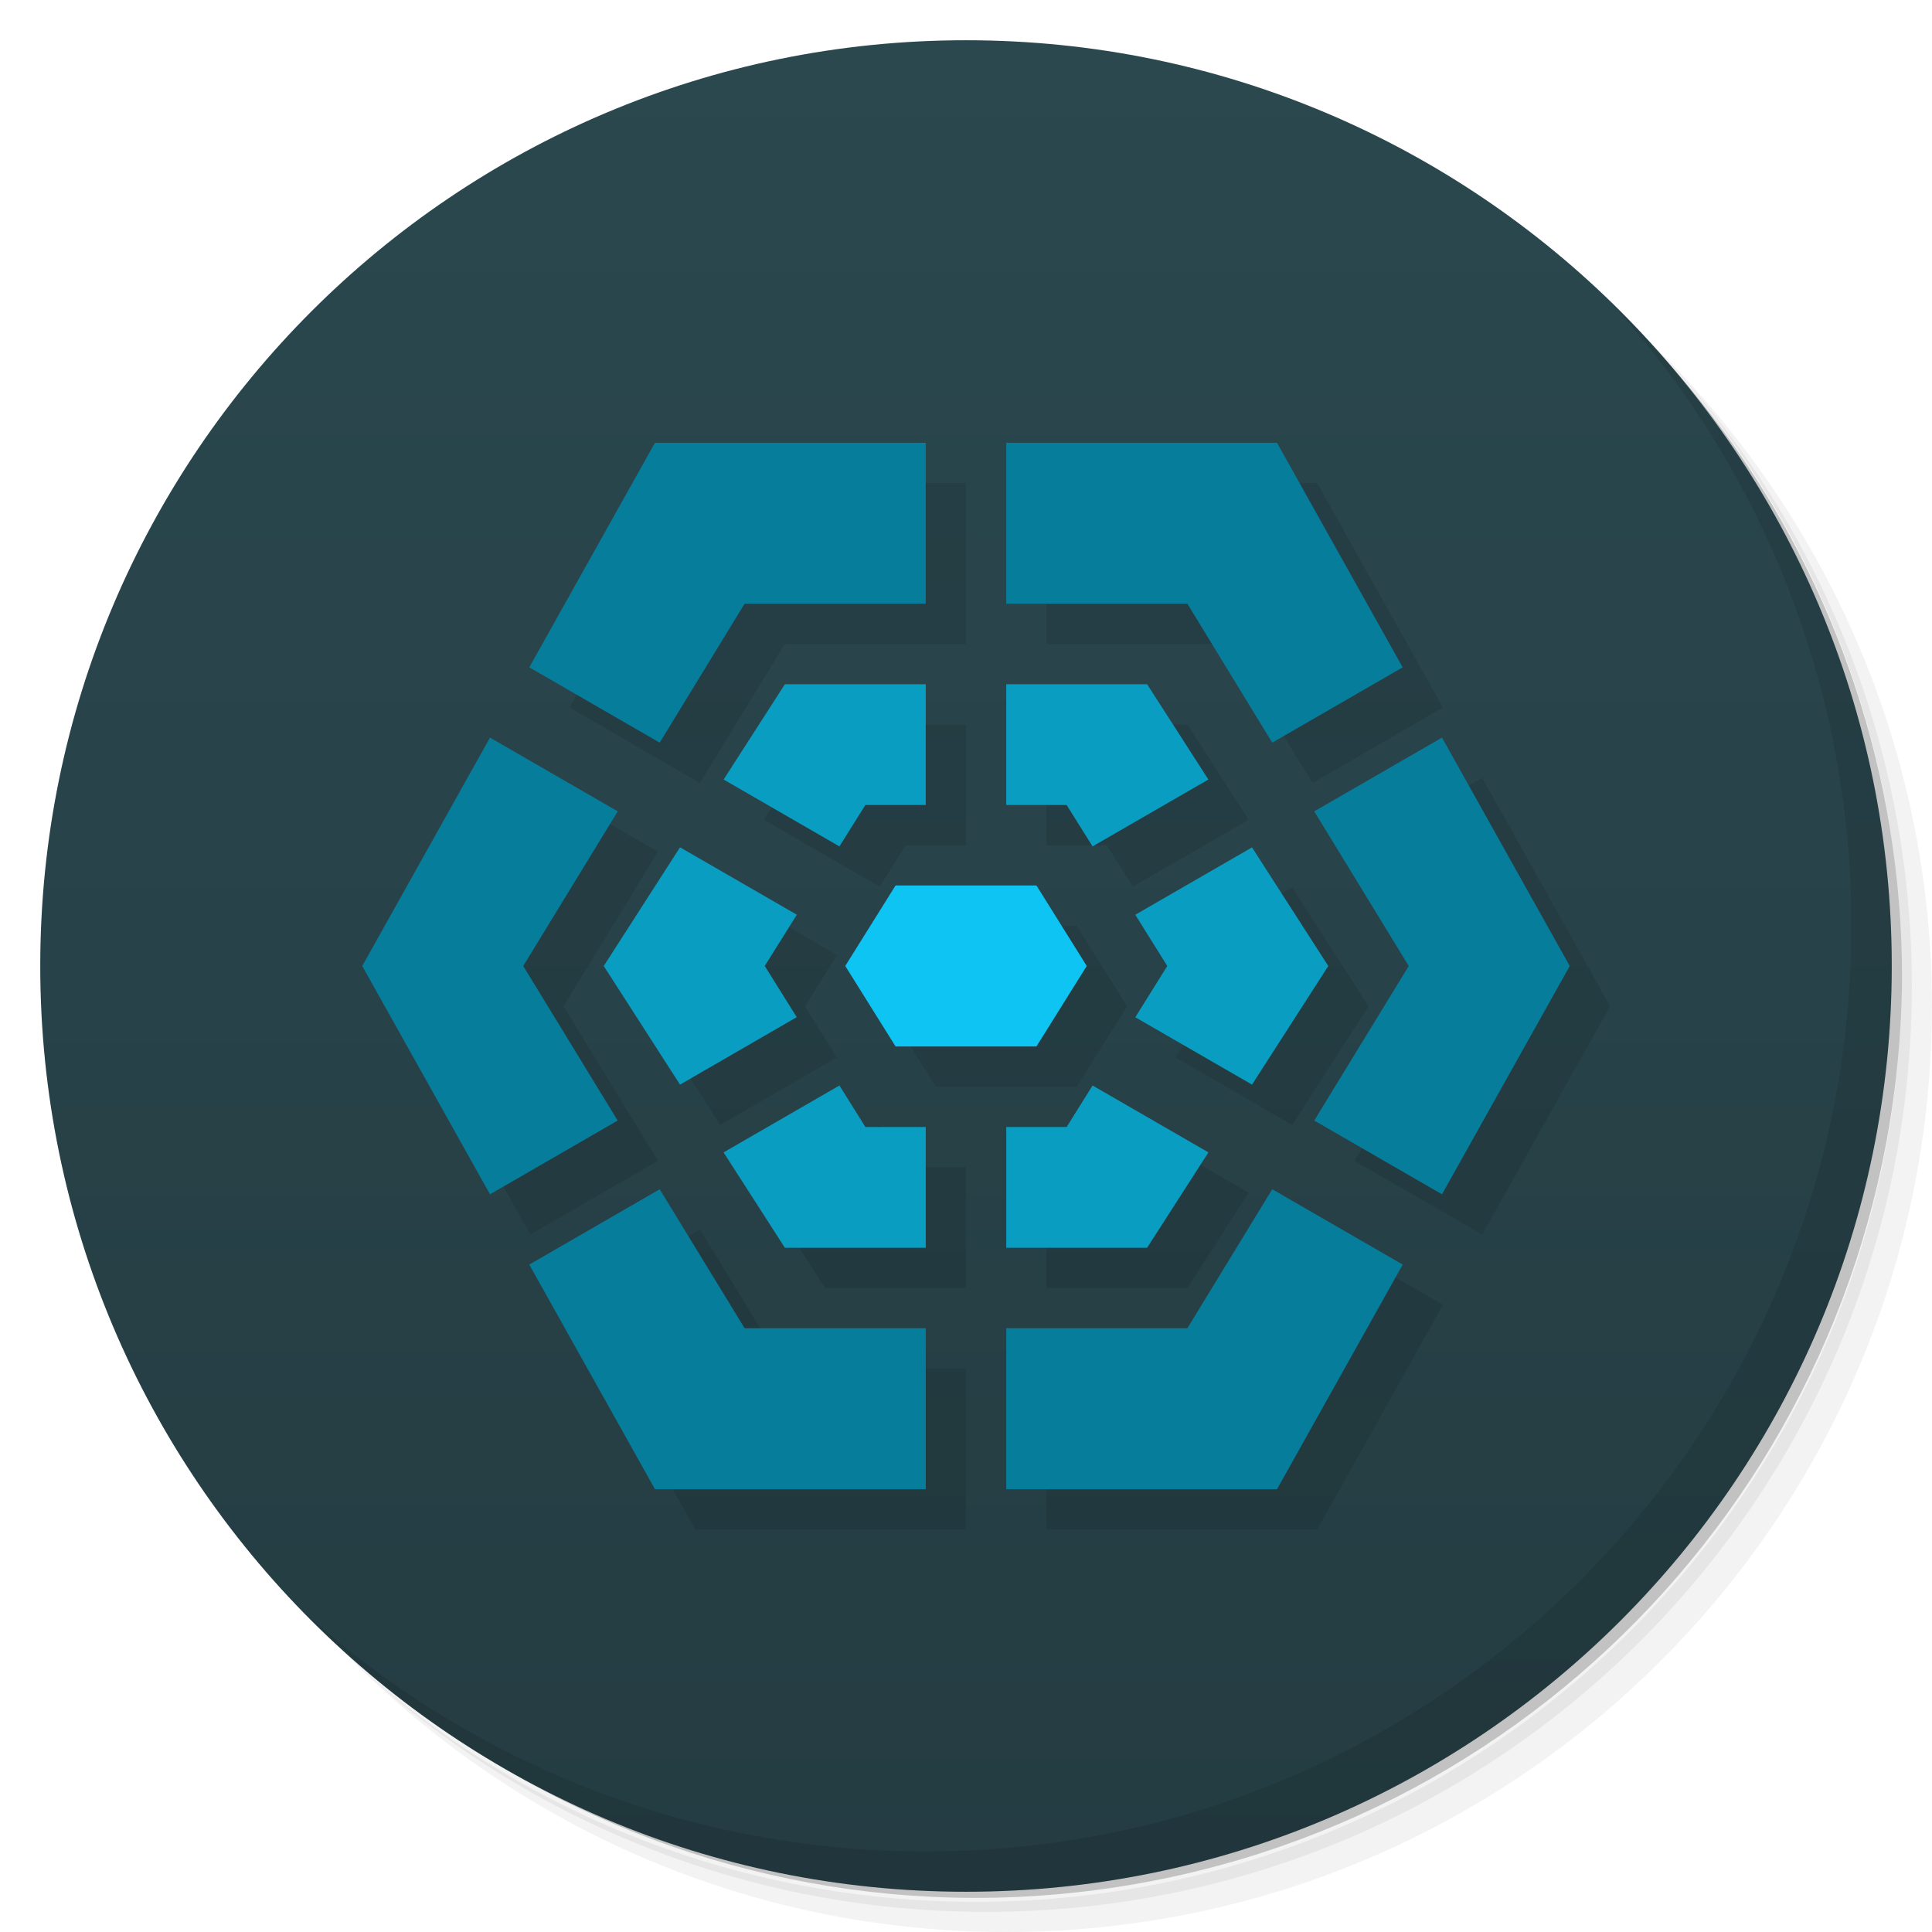
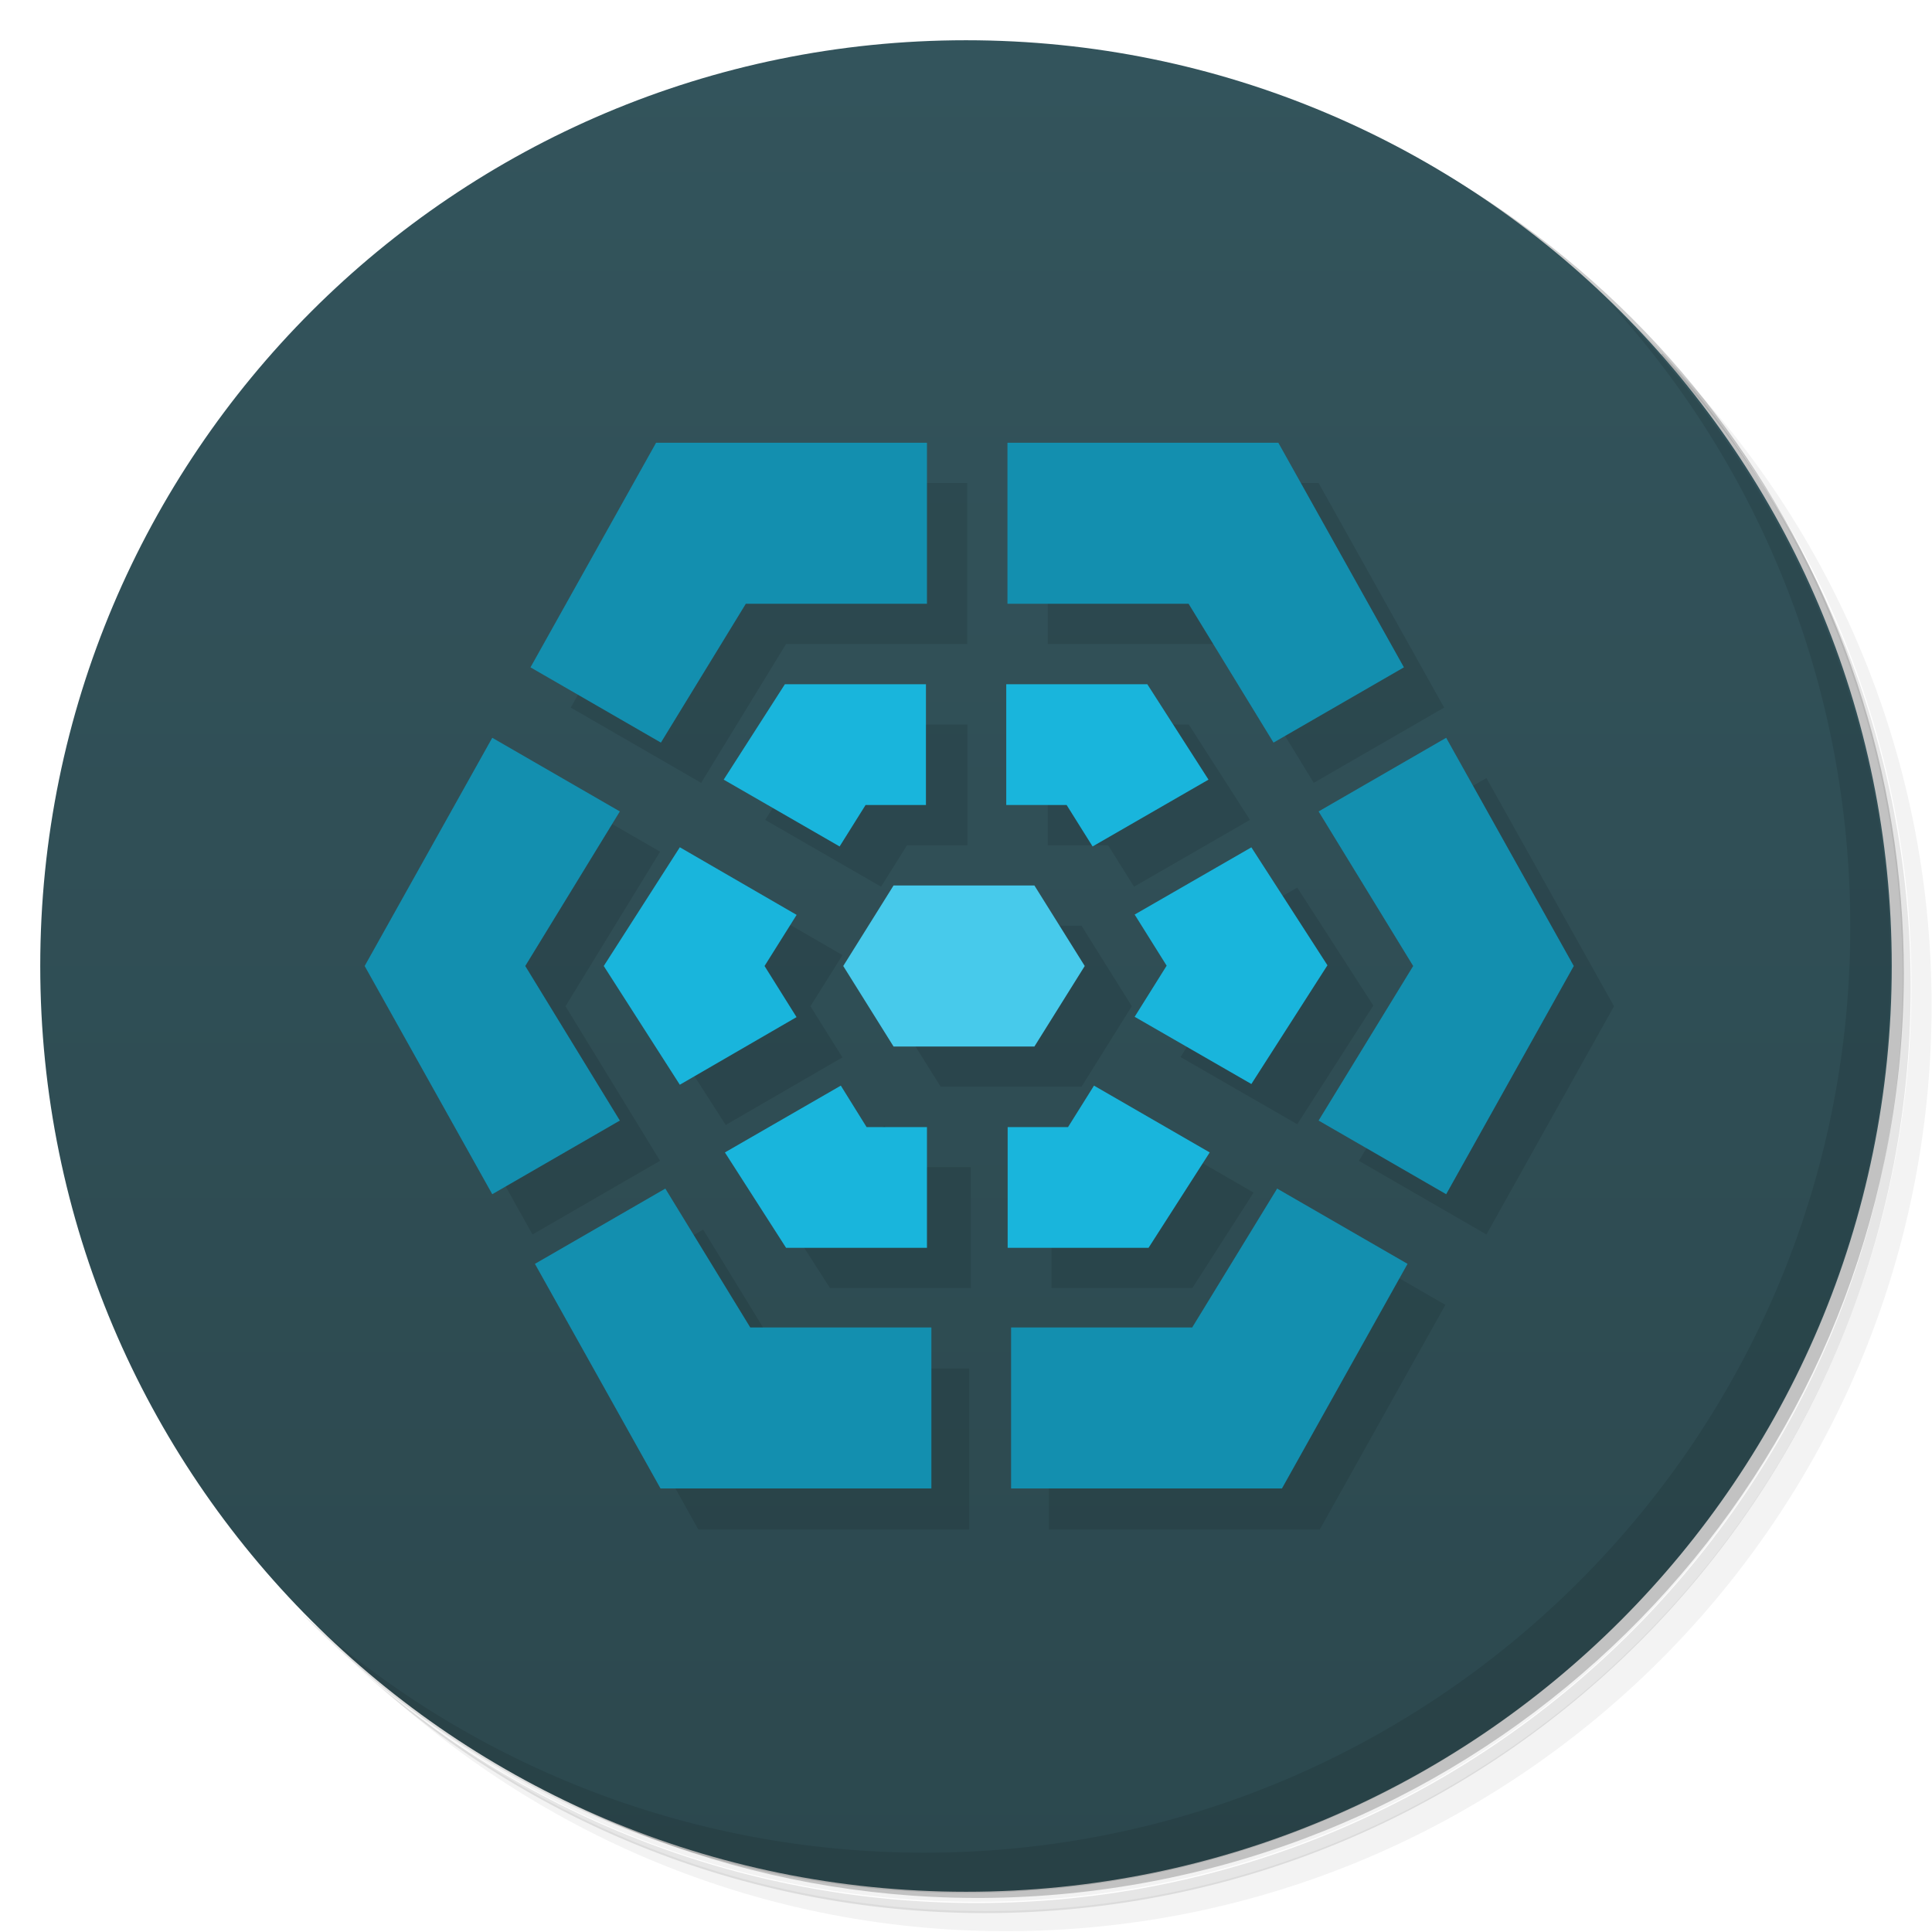
<svg xmlns="http://www.w3.org/2000/svg" version="1.1" viewBox="0 0 48 48">
  <defs>
    <linearGradient id="bg" x2="0" y1="1" y2="47" gradientUnits="userSpaceOnUse">
-       <stop style="stop-color:#2b484f" offset="0" />
-       <stop style="stop-color:#243c42" offset="1" />
+       <stop style="stop-color:#33545c" offset="0" />
+       <stop style="stop-color:#2c484e" offset="1" />
    </linearGradient>
  </defs>
-   <path d="m36.31 5c5.859 4.062 9.688 10.831 9.688 18.5 0 12.426-10.07 22.5-22.5 22.5-7.669 0-14.438-3.828-18.5-9.688 1.037 1.822 2.306 3.499 3.781 4.969 4.085 3.712 9.514 5.969 15.469 5.969 12.703 0 23-10.298 23-23 0-5.954-2.256-11.384-5.969-15.469-1.469-1.475-3.147-2.744-4.969-3.781zm4.969 3.781c3.854 4.113 6.219 9.637 6.219 15.719 0 12.703-10.297 23-23 23-6.081 0-11.606-2.364-15.719-6.219 4.16 4.144 9.883 6.719 16.219 6.719 12.703 0 23-10.298 23-23 0-6.335-2.575-12.06-6.719-16.219z" style="opacity:.05" />
-   <path d="m41.28 8.781c3.712 4.085 5.969 9.514 5.969 15.469 0 12.703-10.297 23-23 23-5.954 0-11.384-2.256-15.469-5.969 4.113 3.854 9.637 6.219 15.719 6.219 12.703 0 23-10.298 23-23 0-6.081-2.364-11.606-6.219-15.719z" style="opacity:.1" />
-   <path d="m31.25 2.375c8.615 3.154 14.75 11.417 14.75 21.13 0 12.426-10.07 22.5-22.5 22.5-9.708 0-17.971-6.135-21.12-14.75a23 23 0 0 0 44.875-7 23 23 0 0 0-16-21.875z" style="opacity:.2" />
+   <path d="m36.3 5c5.86 4.06 9.69 10.8 9.69 18.5 0 12.4-10.1 22.5-22.5 22.5-7.67 0-14.4-3.83-18.5-9.69 1.04 1.82 2.31 3.5 3.78 4.97 4.08 3.71 9.51 5.97 15.5 5.97 12.7 0 23-10.3 23-23 0-5.95-2.26-11.4-5.97-15.5-1.47-1.48-3.15-2.74-4.97-3.78zm4.97 3.78c3.85 4.11 6.22 9.64 6.22 15.7 0 12.7-10.3 23-23 23-6.08 0-11.6-2.36-15.7-6.22 4.16 4.14 9.88 6.72 16.2 6.72 12.7 0 23-10.3 23-23 0-6.34-2.58-12.1-6.72-16.2z" style="opacity:.05" />
+   <path d="m41.3 8.78c3.71 4.08 5.97 9.51 5.97 15.5 0 12.7-10.3 23-23 23-5.95 0-11.4-2.26-15.5-5.97 4.11 3.85 9.64 6.22 15.7 6.22 12.7 0 23-10.3 23-23 0-6.08-2.36-11.6-6.22-15.7z" style="opacity:.1" />
+   <path d="m31.2 2.38c8.62 3.15 14.8 11.4 14.8 21.1 0 12.4-10.1 22.5-22.5 22.5-9.71 0-18-6.14-21.1-14.8a23 23 0 0 0 44.9-7 23 23 0 0 0-16-21.9z" style="opacity:.2" />
  <circle cx="24" cy="24" r="23" style="fill:url(#bg)" />
-   <path d="m40.03 7.531c3.712 4.084 5.969 9.514 5.969 15.469 0 12.703-10.297 23-23 23-5.954 0-11.384-2.256-15.469-5.969 4.178 4.291 10.01 6.969 16.469 6.969 12.703 0 23-10.298 23-23 0-6.462-2.677-12.291-6.969-16.469z" style="opacity:.1" />
-   <path d="m17.273 12-3.123 5.58 3.24 1.871 2.109-3.451h4.5v-4zm8.727 0v4h4.5l2.109 3.451 3.24-1.871-3.123-5.58zm-5.5 6-1.522 2.367 2.877 1.662 0.645-1.029h1.5v-3zm5.5 0v3h1.5l0.645 1.029 2.877-1.662-1.522-2.367zm-12.826 1.326-3.174 5.674 3.174 5.672 3.172-1.832-2.346-3.84 2.348-3.842zm23.652 0-3.174 1.832 2.348 3.842-2.348 3.84 3.174 1.832 3.174-5.672zm-18.932 2.725-1.895 2.949 1.895 2.947 2.9-1.676-0.795-1.272 0.797-1.273zm14.211 2e-3 -2.9 1.674 0.795 1.273-0.795 1.273 2.9 1.674 1.895-2.947zm-8.855 0.947-1.25 2 1.25 2h3.5l1.25-2-1.25-2zm-1.395 4.969-2.879 1.662 1.523 2.369h3.5v-3h-1.5zm6.289 0-0.645 1.031h-1.5v3h3.5l1.523-2.369zm-10.754 2.578-3.24 1.871 3.123 5.582h6.727v-4h-4.5zm15.219 0-2.109 3.453h-4.5v4h6.727l3.123-5.582z" style="opacity:.1" />
-   <path d="m16.273 11-3.123 5.58 3.24 1.871 2.109-3.451h4.5v-4zm8.727 0v4h4.5l2.109 3.451 3.24-1.871-3.123-5.58zm-12.826 7.326-3.174 5.674 3.174 5.672 3.172-1.832-2.346-3.84 2.348-3.842zm23.652 0-3.174 1.832 2.348 3.842-2.348 3.84 3.174 1.832 3.174-5.672zm-19.436 11.221-3.24 1.871 3.123 5.582h6.727v-4h-4.5zm15.219 0-2.109 3.453h-4.5v4h6.727l3.123-5.582z" style="fill:#077d9c" />
-   <path d="m19.5 17-1.522 2.367 2.877 1.662 0.645-1.029h1.5v-3zm5.5 0v3h1.5l0.645 1.029 2.877-1.662-1.522-2.367zm-8.105 4.051-1.895 2.949 1.895 2.947 2.9-1.676-0.795-1.272 0.797-1.273zm14.211 2e-3 -2.9 1.674 0.795 1.273-0.795 1.273 2.9 1.674 1.895-2.947zm-10.25 5.916-2.879 1.662 1.523 2.369h3.5v-3h-1.5zm6.289 0-0.645 1.031h-1.5v3h3.5l1.523-2.369z" style="fill:#0a9dc2" />
-   <path d="m22.25 21.999h3.5l1.25 2-1.25 2h-3.5l-1.25-2z" style="fill:#0dc4f2" />
+   <path d="m40 7.53c3.71 4.08 5.97 9.51 5.97 15.5 0 12.7-10.3 23-23 23-5.95 0-11.4-2.26-15.5-5.97 4.18 4.29 10 6.97 16.5 6.97 12.7 0 23-10.3 23-23 0-6.46-2.68-12.3-6.97-16.5z" style="opacity:.1" />
+   <path d="m17.3 12-3.12 5.58 3.24 1.87 2.11-3.45h4.5v-4zm8.73 0v4h4.5l2.11 3.45 3.24-1.87-3.12-5.58zm-5.5 6-1.52 2.37 2.88 1.66 0.645-1.03h1.5v-3zm5.5 0v3h1.5l0.645 1.03 2.88-1.66-1.52-2.37zm-12.8 1.33-3.17 5.67 3.17 5.67 3.17-1.83-2.35-3.84 2.35-3.84zm23.7 0-3.17 1.83 2.35 3.84-2.35 3.84 3.17 1.83 3.17-5.67zm-18.9 2.72-1.89 2.95 1.89 2.95 2.9-1.68-0.795-1.27 0.797-1.27zm14.2 2e-3 -2.9 1.67 0.795 1.27-0.795 1.27 2.9 1.67 1.89-2.95zm-8.86 0.947-1.25 2 1.25 2h3.5l1.25-2-1.25-2zm-1.39 4.97-2.88 1.66 1.52 2.37h3.5v-3h-1.5zm6.29 0-0.645 1.03h-1.5v3h3.5l1.52-2.37zm-10.8 2.58-3.24 1.87 3.12 5.58h6.73v-4h-4.5zm15.2 0-2.11 3.45h-4.5v4h6.73l3.12-5.58z" style="opacity:.1" />
+   <path d="m16.3 11-3.12 5.58 3.24 1.87 2.11-3.45h4.5v-4zm8.73 0v4h4.5l2.11 3.45 3.24-1.87-3.12-5.58zm-12.8 7.33-3.17 5.67 3.17 5.67 3.17-1.83-2.35-3.84 2.35-3.84zm23.7 0-3.17 1.83 2.35 3.84-2.35 3.84 3.17 1.83 3.17-5.67zm-19.4 11.2-3.24 1.87 3.12 5.58h6.73v-4h-4.5zm15.2 0-2.11 3.45h-4.5v4h6.73l3.12-5.58z" style="fill:#138faf" />
+   <path d="m19.5 17-1.52 2.37 2.88 1.66 0.645-1.03h1.5v-3zm5.5 0v3h1.5l0.645 1.03 2.88-1.66-1.52-2.37zm-8.11 4.05-1.89 2.95 1.89 2.95 2.9-1.68-0.795-1.27 0.797-1.27zm14.2 2e-3 -2.9 1.67 0.795 1.27-0.795 1.27 2.9 1.67 1.89-2.95zm-10.2 5.92-2.88 1.66 1.52 2.37h3.5v-3h-1.5zm6.29 0-0.645 1.03h-1.5v3h3.5l1.52-2.37z" style="fill:#19b5dc" />
+   <path d="m22.2 22h3.5l1.25 2-1.25 2h-3.5l-1.25-2z" style="fill:#47caeb" />
</svg>
